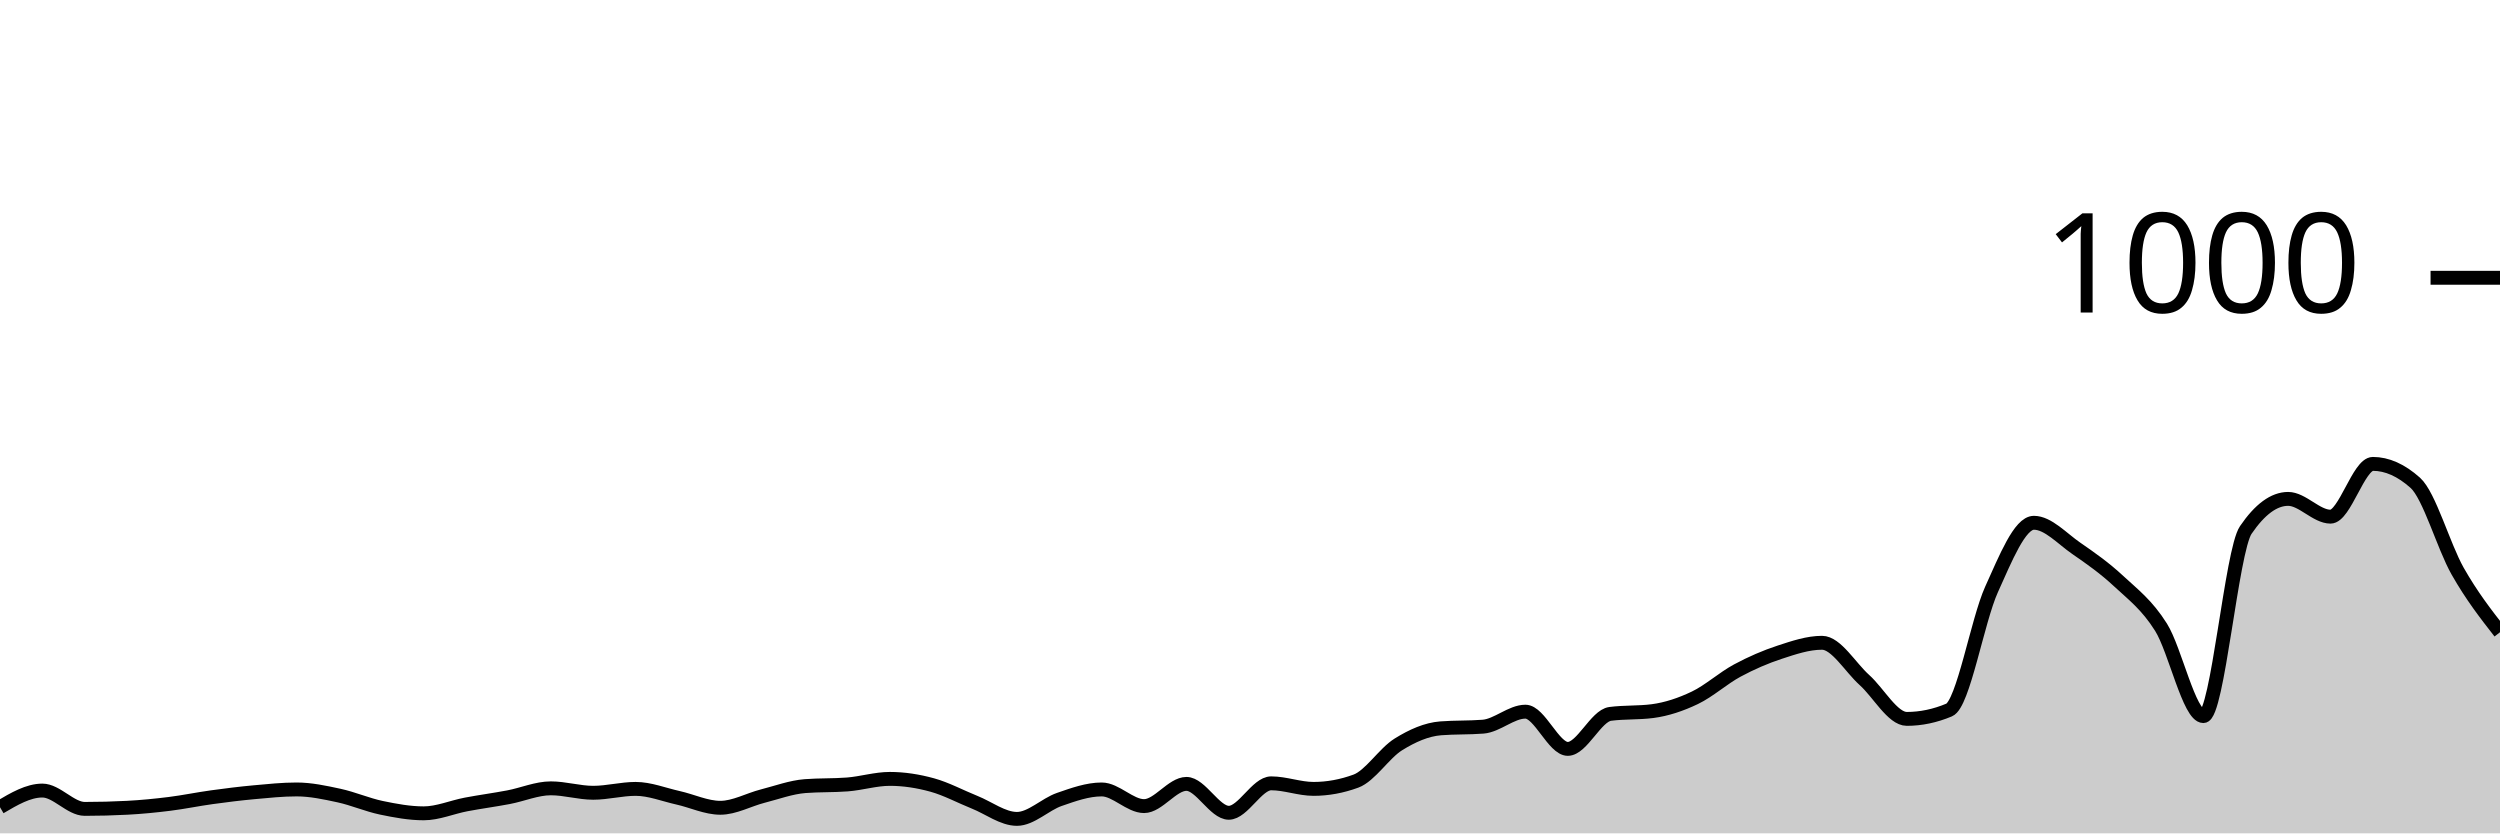
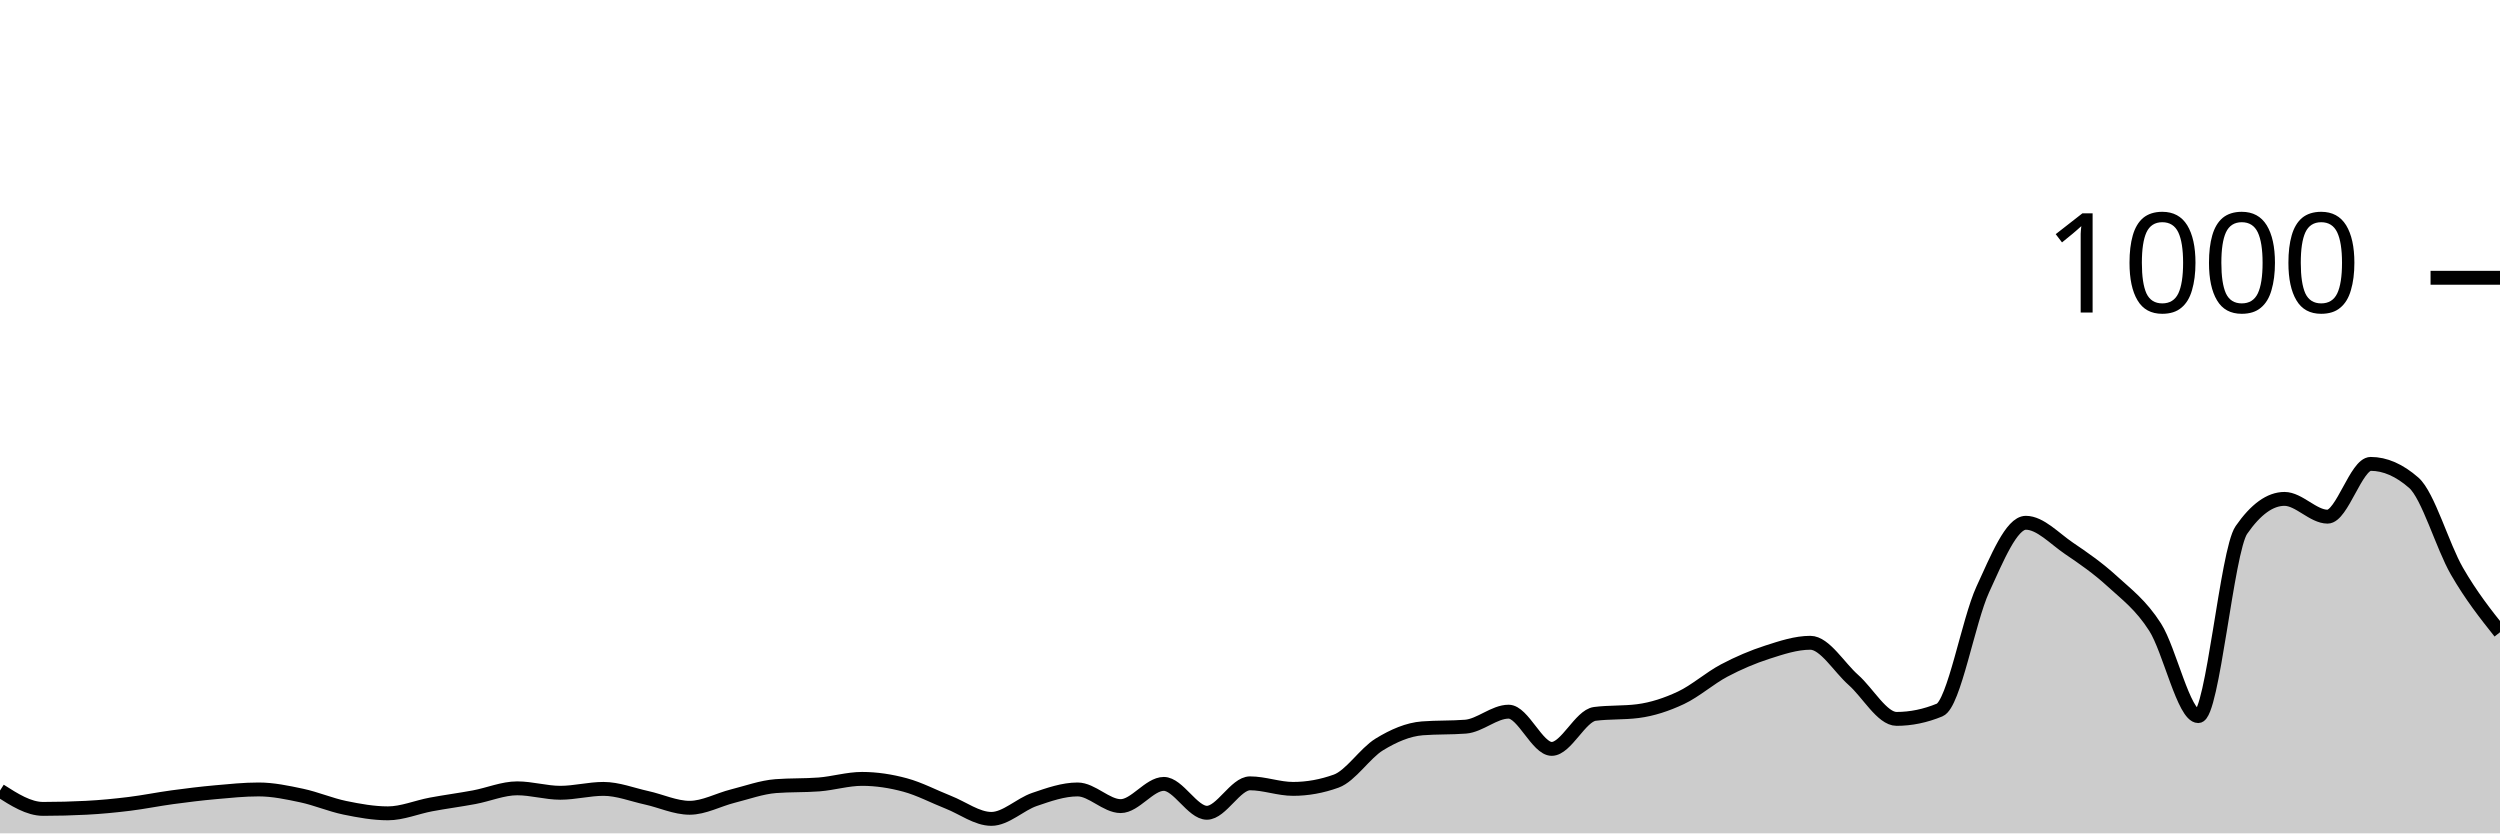
<svg xmlns="http://www.w3.org/2000/svg" viewBox="0 0 180 60">
  <g transform="translate(0,20)">
-     <path class="area" fill="rgba(0, 0, 0, 0.2)" d="M0,38.12C1.017,37.52,2.034,36.92,3.051,36.92C4.068,36.92,5.085,38.24,6.102,38.24C7.119,38.24,8.136,38.213,9.153,38.16C10.169,38.107,11.186,38.007,12.203,37.88C13.22,37.753,14.237,37.54,15.254,37.4C16.271,37.26,17.288,37.133,18.305,37.04C19.322,36.947,20.339,36.84,21.356,36.84C22.373,36.84,23.39,37.06,24.407,37.28C25.424,37.5,26.441,37.947,27.458,38.16C28.475,38.373,29.492,38.56,30.508,38.56C31.525,38.56,32.542,38.113,33.559,37.92C34.576,37.727,35.593,37.593,36.61,37.4C37.627,37.207,38.644,36.76,39.661,36.76C40.678,36.76,41.695,37.08,42.712,37.08C43.729,37.08,44.746,36.8,45.763,36.8C46.78,36.8,47.797,37.213,48.814,37.44C49.831,37.667,50.847,38.16,51.864,38.16C52.881,38.16,53.898,37.58,54.915,37.32C55.932,37.06,56.949,36.68,57.966,36.6C58.983,36.52,60,36.56,61.017,36.48C62.034,36.4,63.051,36.08,64.068,36.08C65.085,36.08,66.102,36.24,67.119,36.52C68.136,36.8,69.153,37.353,70.169,37.76C71.186,38.167,72.203,38.96,73.22,38.96C74.237,38.96,75.254,37.913,76.271,37.56C77.288,37.207,78.305,36.84,79.322,36.84C80.339,36.84,81.356,38.04,82.373,38.04C83.39,38.04,84.407,36.44,85.424,36.44C86.441,36.44,87.458,38.52,88.475,38.52C89.492,38.52,90.508,36.4,91.525,36.4C92.542,36.4,93.559,36.8,94.576,36.8C95.593,36.8,96.61,36.613,97.627,36.24C98.644,35.867,99.661,34.233,100.678,33.6C101.695,32.967,102.712,32.52,103.729,32.44C104.746,32.36,105.763,32.4,106.78,32.32C107.797,32.24,108.814,31.24,109.831,31.24C110.847,31.24,111.864,33.92,112.881,33.92C113.898,33.92,114.915,31.533,115.932,31.4C116.949,31.267,117.966,31.333,118.983,31.2C120,31.067,121.017,30.727,122.034,30.24C123.051,29.753,124.068,28.827,125.085,28.28C126.102,27.733,127.119,27.293,128.136,26.96C129.153,26.627,130.169,26.28,131.186,26.28C132.203,26.28,133.22,28.047,134.237,28.96C135.254,29.873,136.271,31.76,137.288,31.76C138.305,31.76,139.322,31.547,140.339,31.12C141.356,30.693,142.373,24.687,143.39,22.44C144.407,20.193,145.424,17.64,146.441,17.64C147.458,17.64,148.475,18.78,149.492,19.48C150.508,20.18,151.525,20.893,152.542,21.84C153.559,22.787,154.576,23.54,155.593,25.16C156.61,26.78,157.627,31.56,158.644,31.56C159.661,31.56,160.678,19.653,161.695,18.16C162.712,16.667,163.729,15.92,164.746,15.92C165.763,15.92,166.78,17.2,167.797,17.2C168.814,17.2,169.831,13.4,170.847,13.4C171.864,13.4,172.881,13.853,173.898,14.76C174.915,15.667,175.932,19.327,176.949,21.12C177.966,22.913,178.983,24.217,180,25.52L180,40C178.983,40,177.966,40,176.949,40C175.932,40,174.915,40,173.898,40C172.881,40,171.864,40,170.847,40C169.831,40,168.814,40,167.797,40C166.78,40,165.763,40,164.746,40C163.729,40,162.712,40,161.695,40C160.678,40,159.661,40,158.644,40C157.627,40,156.61,40,155.593,40C154.576,40,153.559,40,152.542,40C151.525,40,150.508,40,149.492,40C148.475,40,147.458,40,146.441,40C145.424,40,144.407,40,143.39,40C142.373,40,141.356,40,140.339,40C139.322,40,138.305,40,137.288,40C136.271,40,135.254,40,134.237,40C133.22,40,132.203,40,131.186,40C130.169,40,129.153,40,128.136,40C127.119,40,126.102,40,125.085,40C124.068,40,123.051,40,122.034,40C121.017,40,120,40,118.983,40C117.966,40,116.949,40,115.932,40C114.915,40,113.898,40,112.881,40C111.864,40,110.847,40,109.831,40C108.814,40,107.797,40,106.78,40C105.763,40,104.746,40,103.729,40C102.712,40,101.695,40,100.678,40C99.661,40,98.644,40,97.627,40C96.61,40,95.593,40,94.576,40C93.559,40,92.542,40,91.525,40C90.508,40,89.492,40,88.475,40C87.458,40,86.441,40,85.424,40C84.407,40,83.39,40,82.373,40C81.356,40,80.339,40,79.322,40C78.305,40,77.288,40,76.271,40C75.254,40,74.237,40,73.22,40C72.203,40,71.186,40,70.169,40C69.153,40,68.136,40,67.119,40C66.102,40,65.085,40,64.068,40C63.051,40,62.034,40,61.017,40C60,40,58.983,40,57.966,40C56.949,40,55.932,40,54.915,40C53.898,40,52.881,40,51.864,40C50.847,40,49.831,40,48.814,40C47.797,40,46.78,40,45.763,40C44.746,40,43.729,40,42.712,40C41.695,40,40.678,40,39.661,40C38.644,40,37.627,40,36.61,40C35.593,40,34.576,40,33.559,40C32.542,40,31.525,40,30.508,40C29.492,40,28.475,40,27.458,40C26.441,40,25.424,40,24.407,40C23.39,40,22.373,40,21.356,40C20.339,40,19.322,40,18.305,40C17.288,40,16.271,40,15.254,40C14.237,40,13.22,40,12.203,40C11.186,40,10.169,40,9.153,40C8.136,40,7.119,40,6.102,40C5.085,40,4.068,40,3.051,40C2.034,40,1.017,40,0,40Z" />
-     <path class="line" stroke="black" fill="none" d="M0,38.12C1.017,37.52,2.034,36.92,3.051,36.92C4.068,36.92,5.085,38.24,6.102,38.24C7.119,38.24,8.136,38.213,9.153,38.16C10.169,38.107,11.186,38.007,12.203,37.88C13.22,37.753,14.237,37.54,15.254,37.4C16.271,37.26,17.288,37.133,18.305,37.04C19.322,36.947,20.339,36.84,21.356,36.84C22.373,36.84,23.39,37.06,24.407,37.28C25.424,37.5,26.441,37.947,27.458,38.16C28.475,38.373,29.492,38.56,30.508,38.56C31.525,38.56,32.542,38.113,33.559,37.92C34.576,37.727,35.593,37.593,36.61,37.4C37.627,37.207,38.644,36.76,39.661,36.76C40.678,36.76,41.695,37.08,42.712,37.08C43.729,37.08,44.746,36.8,45.763,36.8C46.78,36.8,47.797,37.213,48.814,37.44C49.831,37.667,50.847,38.16,51.864,38.16C52.881,38.16,53.898,37.58,54.915,37.32C55.932,37.06,56.949,36.68,57.966,36.6C58.983,36.52,60,36.56,61.017,36.48C62.034,36.4,63.051,36.08,64.068,36.08C65.085,36.08,66.102,36.24,67.119,36.52C68.136,36.8,69.153,37.353,70.169,37.76C71.186,38.167,72.203,38.96,73.22,38.96C74.237,38.96,75.254,37.913,76.271,37.56C77.288,37.207,78.305,36.84,79.322,36.84C80.339,36.84,81.356,38.04,82.373,38.04C83.39,38.04,84.407,36.44,85.424,36.44C86.441,36.44,87.458,38.52,88.475,38.52C89.492,38.52,90.508,36.4,91.525,36.4C92.542,36.4,93.559,36.8,94.576,36.8C95.593,36.8,96.61,36.613,97.627,36.24C98.644,35.867,99.661,34.233,100.678,33.6C101.695,32.967,102.712,32.52,103.729,32.44C104.746,32.36,105.763,32.4,106.78,32.32C107.797,32.24,108.814,31.24,109.831,31.24C110.847,31.24,111.864,33.92,112.881,33.92C113.898,33.92,114.915,31.533,115.932,31.4C116.949,31.267,117.966,31.333,118.983,31.2C120,31.067,121.017,30.727,122.034,30.24C123.051,29.753,124.068,28.827,125.085,28.28C126.102,27.733,127.119,27.293,128.136,26.96C129.153,26.627,130.169,26.28,131.186,26.28C132.203,26.28,133.22,28.047,134.237,28.96C135.254,29.873,136.271,31.76,137.288,31.76C138.305,31.76,139.322,31.547,140.339,31.12C141.356,30.693,142.373,24.687,143.39,22.44C144.407,20.193,145.424,17.64,146.441,17.64C147.458,17.64,148.475,18.78,149.492,19.48C150.508,20.18,151.525,20.893,152.542,21.84C153.559,22.787,154.576,23.54,155.593,25.16C156.61,26.78,157.627,31.56,158.644,31.56C159.661,31.56,160.678,19.653,161.695,18.16C162.712,16.667,163.729,15.92,164.746,15.92C165.763,15.92,166.78,17.2,167.797,17.2C168.814,17.2,169.831,13.4,170.847,13.4C171.864,13.4,172.881,13.853,173.898,14.76C174.915,15.667,175.932,19.327,176.949,21.12C177.966,22.913,178.983,24.217,180,25.52" />
+     <path class="area" fill="rgba(0, 0, 0, 0.2)" d="M0,36.92C1.034,37.58,2.069,38.24,3.103,38.24C4.138,38.24,5.172,38.213,6.207,38.16C7.241,38.107,8.276,38.007,9.31,37.88C10.345,37.753,11.379,37.54,12.414,37.4C13.448,37.26,14.483,37.133,15.517,37.04C16.552,36.947,17.586,36.84,18.621,36.84C19.655,36.84,20.69,37.06,21.724,37.28C22.759,37.5,23.793,37.947,24.828,38.16C25.862,38.373,26.897,38.56,27.931,38.56C28.966,38.56,30,38.113,31.034,37.92C32.069,37.727,33.103,37.593,34.138,37.4C35.172,37.207,36.207,36.76,37.241,36.76C38.276,36.76,39.31,37.08,40.345,37.08C41.379,37.08,42.414,36.8,43.448,36.8C44.483,36.8,45.517,37.213,46.552,37.44C47.586,37.667,48.621,38.16,49.655,38.16C50.69,38.16,51.724,37.58,52.759,37.32C53.793,37.06,54.828,36.68,55.862,36.6C56.897,36.52,57.931,36.56,58.966,36.48C60,36.4,61.034,36.08,62.069,36.08C63.103,36.08,64.138,36.24,65.172,36.52C66.207,36.8,67.241,37.353,68.276,37.76C69.31,38.167,70.345,38.96,71.379,38.96C72.414,38.96,73.448,37.913,74.483,37.56C75.517,37.207,76.552,36.84,77.586,36.84C78.621,36.84,79.655,38.04,80.69,38.04C81.724,38.04,82.759,36.44,83.793,36.44C84.828,36.44,85.862,38.52,86.897,38.52C87.931,38.52,88.966,36.4,90,36.4C91.034,36.4,92.069,36.8,93.103,36.8C94.138,36.8,95.172,36.613,96.207,36.24C97.241,35.867,98.276,34.233,99.31,33.6C100.345,32.967,101.379,32.52,102.414,32.44C103.448,32.36,104.483,32.4,105.517,32.32C106.552,32.24,107.586,31.24,108.621,31.24C109.655,31.24,110.69,33.92,111.724,33.92C112.759,33.92,113.793,31.533,114.828,31.4C115.862,31.267,116.897,31.333,117.931,31.2C118.966,31.067,120,30.727,121.034,30.24C122.069,29.753,123.103,28.827,124.138,28.28C125.172,27.733,126.207,27.293,127.241,26.96C128.276,26.627,129.31,26.28,130.345,26.28C131.379,26.28,132.414,28.047,133.448,28.96C134.483,29.873,135.517,31.76,136.552,31.76C137.586,31.76,138.621,31.547,139.655,31.12C140.69,30.693,141.724,24.687,142.759,22.44C143.793,20.193,144.828,17.64,145.862,17.64C146.897,17.64,147.931,18.78,148.966,19.48C150,20.18,151.034,20.893,152.069,21.84C153.103,22.787,154.138,23.54,155.172,25.16C156.207,26.78,157.241,31.56,158.276,31.56C159.31,31.56,160.345,19.653,161.379,18.16C162.414,16.667,163.448,15.92,164.483,15.92C165.517,15.92,166.552,17.2,167.586,17.2C168.621,17.2,169.655,13.4,170.69,13.4C171.724,13.4,172.759,13.853,173.793,14.76C174.828,15.667,175.862,19.327,176.897,21.12C177.931,22.913,178.966,24.217,180,25.52L180,40C178.966,40,177.931,40,176.897,40C175.862,40,174.828,40,173.793,40C172.759,40,171.724,40,170.69,40C169.655,40,168.621,40,167.586,40C166.552,40,165.517,40,164.483,40C163.448,40,162.414,40,161.379,40C160.345,40,159.31,40,158.276,40C157.241,40,156.207,40,155.172,40C154.138,40,153.103,40,152.069,40C151.034,40,150,40,148.966,40C147.931,40,146.897,40,145.862,40C144.828,40,143.793,40,142.759,40C141.724,40,140.69,40,139.655,40C138.621,40,137.586,40,136.552,40C135.517,40,134.483,40,133.448,40C132.414,40,131.379,40,130.345,40C129.31,40,128.276,40,127.241,40C126.207,40,125.172,40,124.138,40C123.103,40,122.069,40,121.034,40C120,40,118.966,40,117.931,40C116.897,40,115.862,40,114.828,40C113.793,40,112.759,40,111.724,40C110.69,40,109.655,40,108.621,40C107.586,40,106.552,40,105.517,40C104.483,40,103.448,40,102.414,40C101.379,40,100.345,40,99.31,40C98.276,40,97.241,40,96.207,40C95.172,40,94.138,40,93.103,40C92.069,40,91.034,40,90,40C88.966,40,87.931,40,86.897,40C85.862,40,84.828,40,83.793,40C82.759,40,81.724,40,80.69,40C79.655,40,78.621,40,77.586,40C76.552,40,75.517,40,74.483,40C73.448,40,72.414,40,71.379,40C70.345,40,69.31,40,68.276,40C67.241,40,66.207,40,65.172,40C64.138,40,63.103,40,62.069,40C61.034,40,60,40,58.966,40C57.931,40,56.897,40,55.862,40C54.828,40,53.793,40,52.759,40C51.724,40,50.69,40,49.655,40C48.621,40,47.586,40,46.552,40C45.517,40,44.483,40,43.448,40C42.414,40,41.379,40,40.345,40C39.31,40,38.276,40,37.241,40C36.207,40,35.172,40,34.138,40C33.103,40,32.069,40,31.034,40C30,40,28.966,40,27.931,40C26.897,40,25.862,40,24.828,40C23.793,40,22.759,40,21.724,40C20.69,40,19.655,40,18.621,40C17.586,40,16.552,40,15.517,40C14.483,40,13.448,40,12.414,40C11.379,40,10.345,40,9.31,40C8.276,40,7.241,40,6.207,40C5.172,40,4.138,40,3.103,40C2.069,40,1.034,40,0,40Z" />
+     <path class="line" stroke="black" fill="none" d="M0,36.92C1.034,37.58,2.069,38.24,3.103,38.24C4.138,38.24,5.172,38.213,6.207,38.16C7.241,38.107,8.276,38.007,9.31,37.88C10.345,37.753,11.379,37.54,12.414,37.4C13.448,37.26,14.483,37.133,15.517,37.04C16.552,36.947,17.586,36.84,18.621,36.84C19.655,36.84,20.69,37.06,21.724,37.28C22.759,37.5,23.793,37.947,24.828,38.16C25.862,38.373,26.897,38.56,27.931,38.56C28.966,38.56,30,38.113,31.034,37.92C32.069,37.727,33.103,37.593,34.138,37.4C35.172,37.207,36.207,36.76,37.241,36.76C38.276,36.76,39.31,37.08,40.345,37.08C41.379,37.08,42.414,36.8,43.448,36.8C44.483,36.8,45.517,37.213,46.552,37.44C47.586,37.667,48.621,38.16,49.655,38.16C50.69,38.16,51.724,37.58,52.759,37.32C53.793,37.06,54.828,36.68,55.862,36.6C56.897,36.52,57.931,36.56,58.966,36.48C60,36.4,61.034,36.08,62.069,36.08C63.103,36.08,64.138,36.24,65.172,36.52C66.207,36.8,67.241,37.353,68.276,37.76C69.31,38.167,70.345,38.96,71.379,38.96C72.414,38.96,73.448,37.913,74.483,37.56C75.517,37.207,76.552,36.84,77.586,36.84C78.621,36.84,79.655,38.04,80.69,38.04C81.724,38.04,82.759,36.44,83.793,36.44C84.828,36.44,85.862,38.52,86.897,38.52C87.931,38.52,88.966,36.4,90,36.4C91.034,36.4,92.069,36.8,93.103,36.8C94.138,36.8,95.172,36.613,96.207,36.24C97.241,35.867,98.276,34.233,99.31,33.6C100.345,32.967,101.379,32.52,102.414,32.44C103.448,32.36,104.483,32.4,105.517,32.32C106.552,32.24,107.586,31.24,108.621,31.24C109.655,31.24,110.69,33.92,111.724,33.92C112.759,33.92,113.793,31.533,114.828,31.4C115.862,31.267,116.897,31.333,117.931,31.2C118.966,31.067,120,30.727,121.034,30.24C122.069,29.753,123.103,28.827,124.138,28.28C125.172,27.733,126.207,27.293,127.241,26.96C128.276,26.627,129.31,26.28,130.345,26.28C131.379,26.28,132.414,28.047,133.448,28.96C134.483,29.873,135.517,31.76,136.552,31.76C137.586,31.76,138.621,31.547,139.655,31.12C140.69,30.693,141.724,24.687,142.759,22.44C143.793,20.193,144.828,17.64,145.862,17.64C146.897,17.64,147.931,18.78,148.966,19.48C150,20.18,151.034,20.893,152.069,21.84C153.103,22.787,154.138,23.54,155.172,25.16C156.207,26.78,157.241,31.56,158.276,31.56C159.31,31.56,160.345,19.653,161.379,18.16C162.414,16.667,163.448,15.92,164.483,15.92C165.517,15.92,166.552,17.2,167.586,17.2C168.621,17.2,169.655,13.4,170.69,13.4C171.724,13.4,172.759,13.853,173.793,14.76C174.828,15.667,175.862,19.327,176.897,21.12C177.931,22.913,178.966,24.217,180,25.52" />
    <path class="axis-ceiling" stroke-width="1" stroke="black" fill="none" d="M175,0L180,0" />
    <text class="axis-ceiling-label" font-family="sans-serif" text-anchor="end" font-size="10px" x="170" y="2.5">1000</text>
  </g>
</svg>
